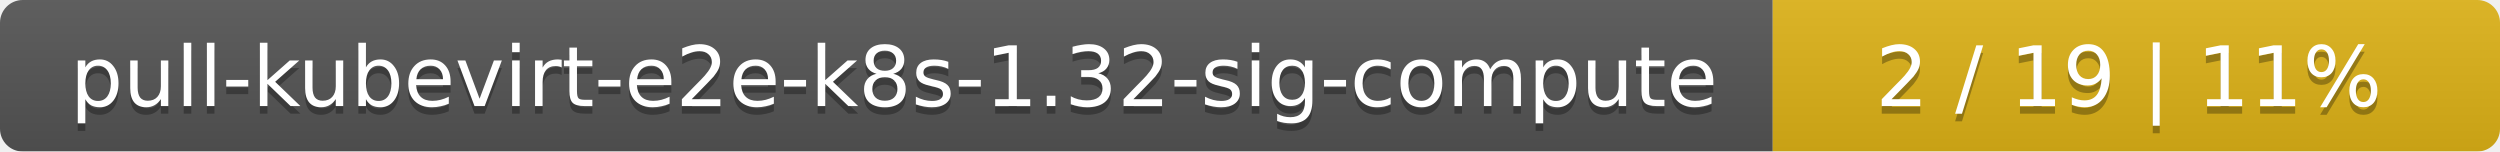
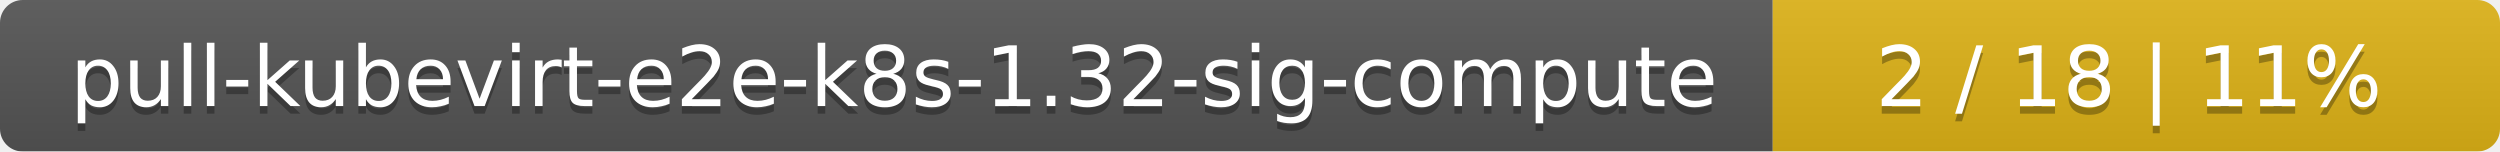
<svg xmlns="http://www.w3.org/2000/svg" width="330" height="20">
  <linearGradient id="smooth" x2="0" y2="100%">
    <stop offset="0" stop-color="#bbb" stop-opacity=".1" />
    <stop offset="1" stop-opacity=".1" />
  </linearGradient>
  <mask id="round">
    <rect width="330" height="20" rx="3" fill="#fff" />
  </mask>
  <g mask="url(#round)">
    <rect width="234" height="20" fill="#555" />
    <rect x="234" width="96" height="20" fill="#dfb317" />
    <rect width="330" height="20" fill="url(#smooth)" />
  </g>
  <g fill="#fff" text-anchor="middle" font-family="DejaVu Sans,Verdana,Geneva,sans-serif" font-size="11">
    <text x="118" y="15" fill="#010101" fill-opacity=".3">pull-kubevirt-e2e-k8s-1.32-sig-compute</text>
    <text x="118" y="14">pull-kubevirt-e2e-k8s-1.32-sig-compute</text>
-     <text x="281" y="15" fill="#010101" fill-opacity=".3">2 / 19    |    11%</text>
-     <text x="281" y="14">2 / 19    |    11%</text>
+     <text x="281" y="15" fill="#010101" fill-opacity=".3">2 / 18    |    11%</text>
+     <text x="281" y="14">2 / 18    |    11%</text>
  </g>
</svg>
